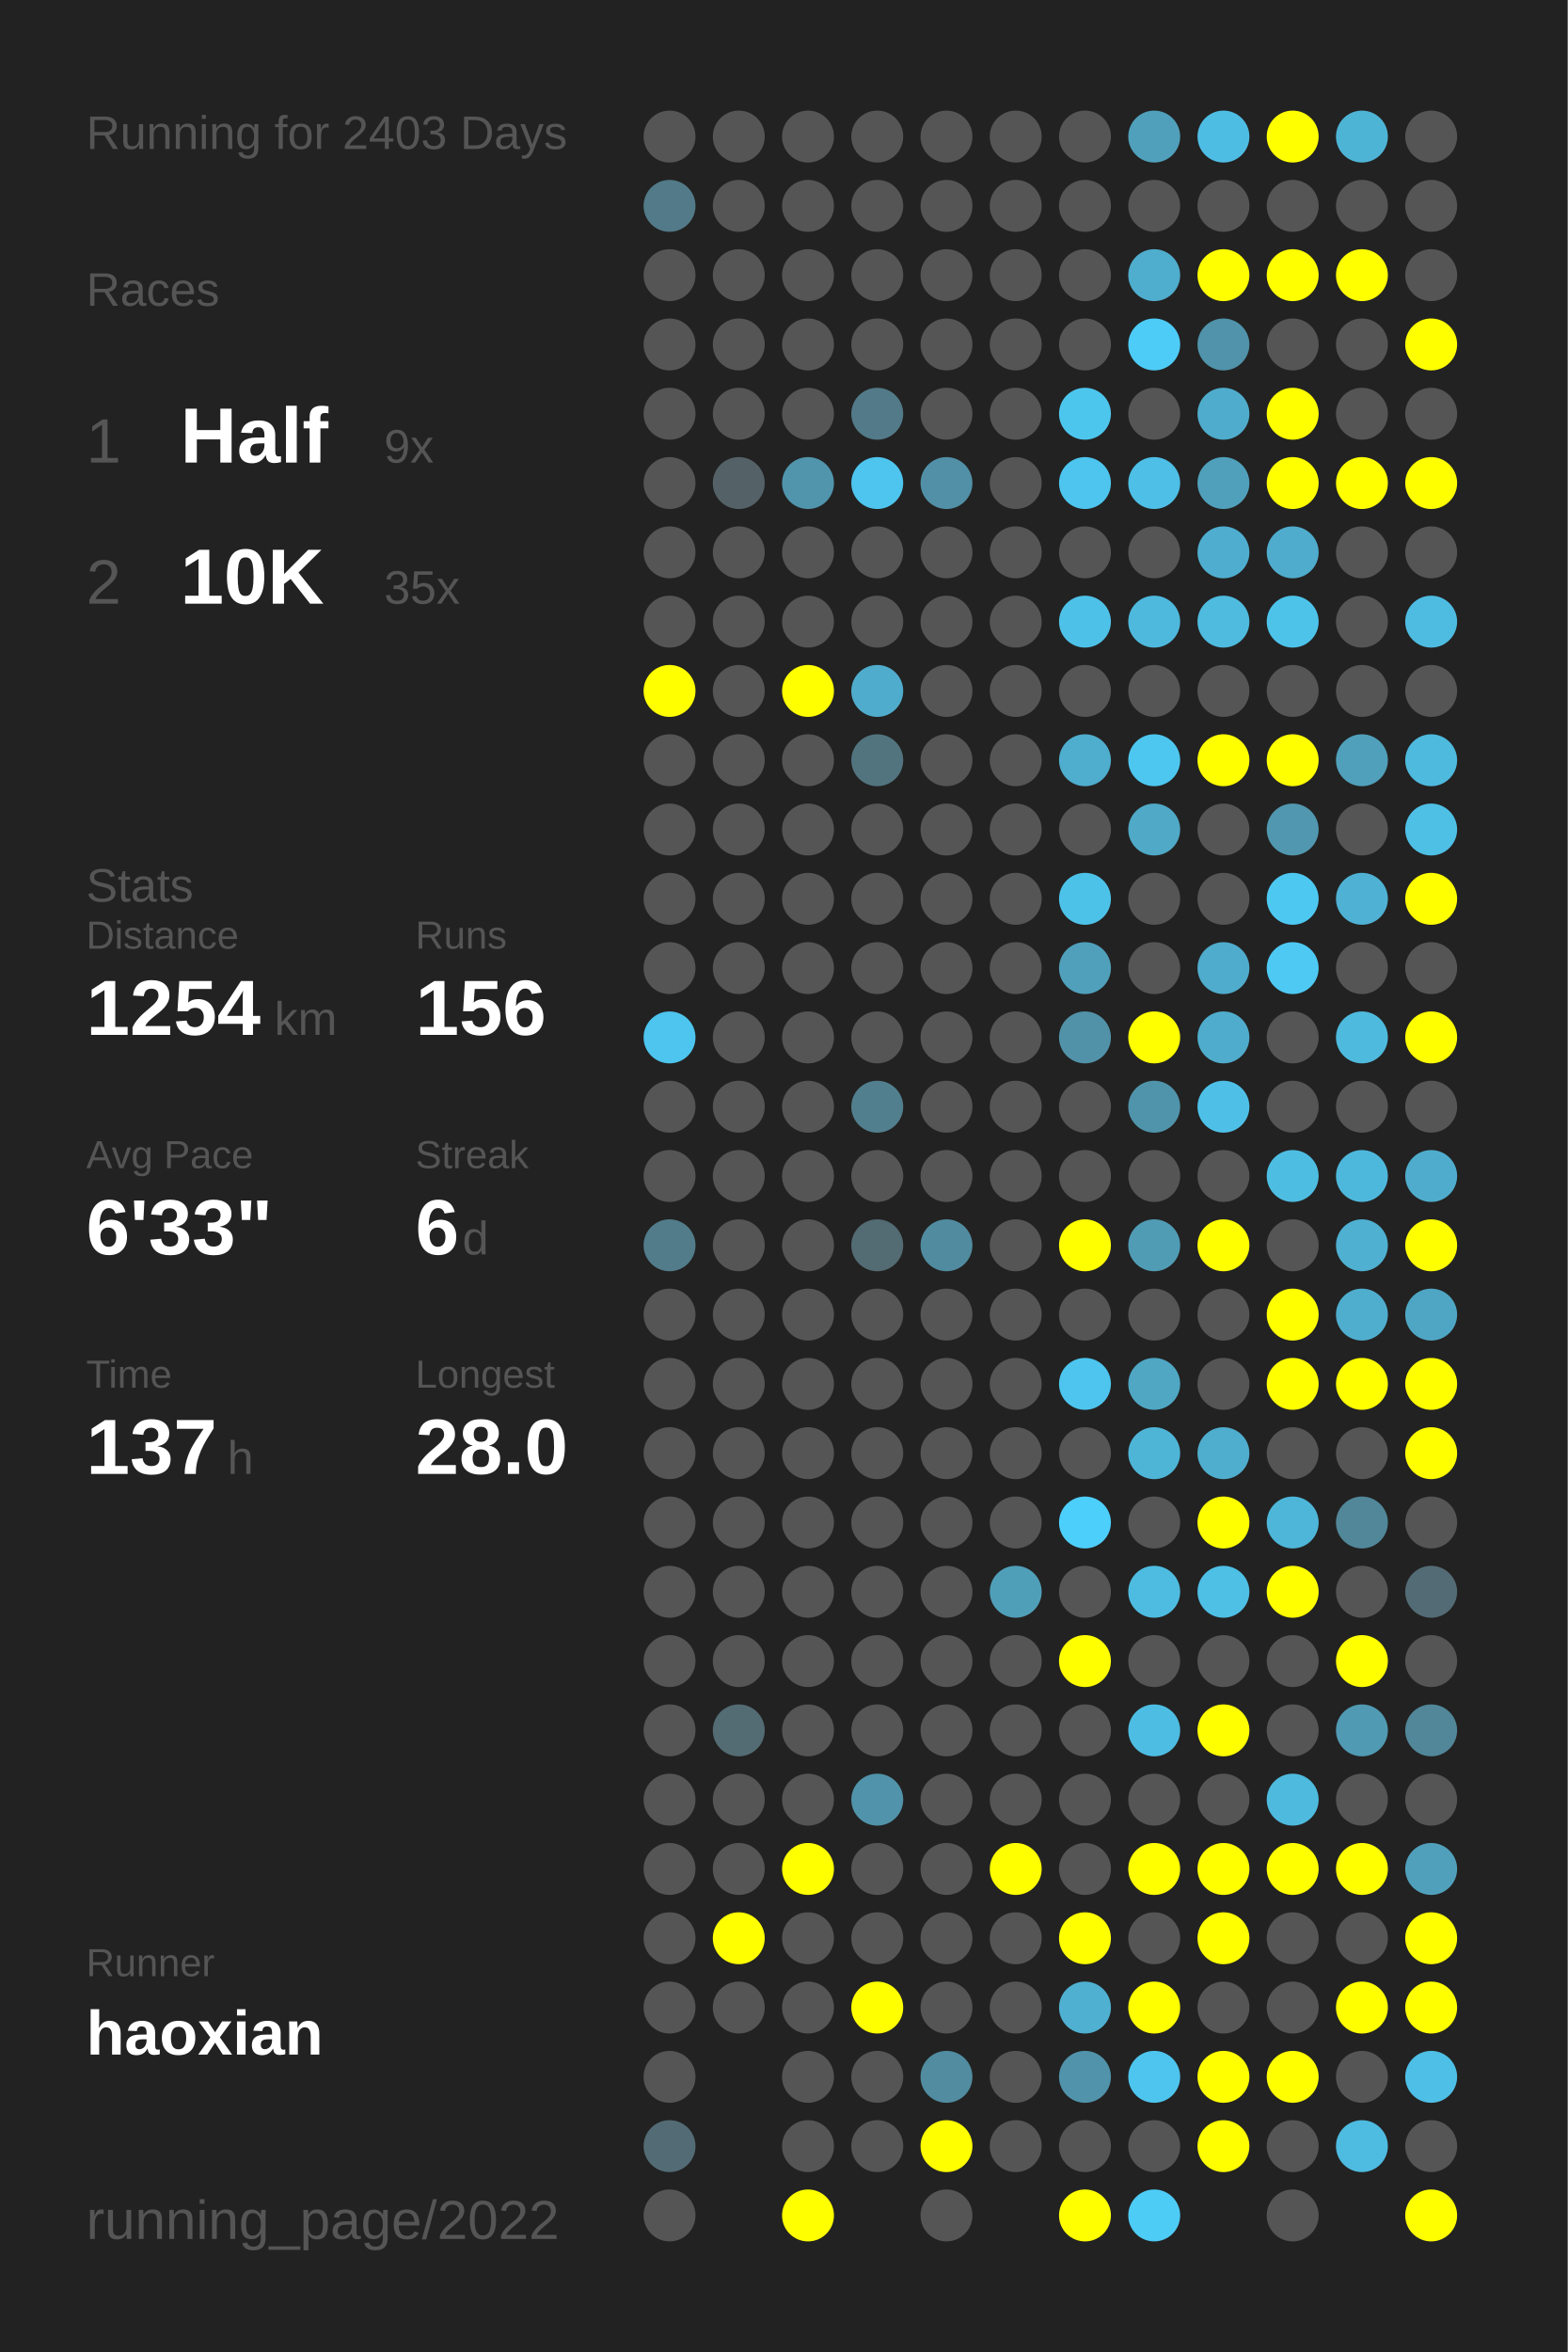
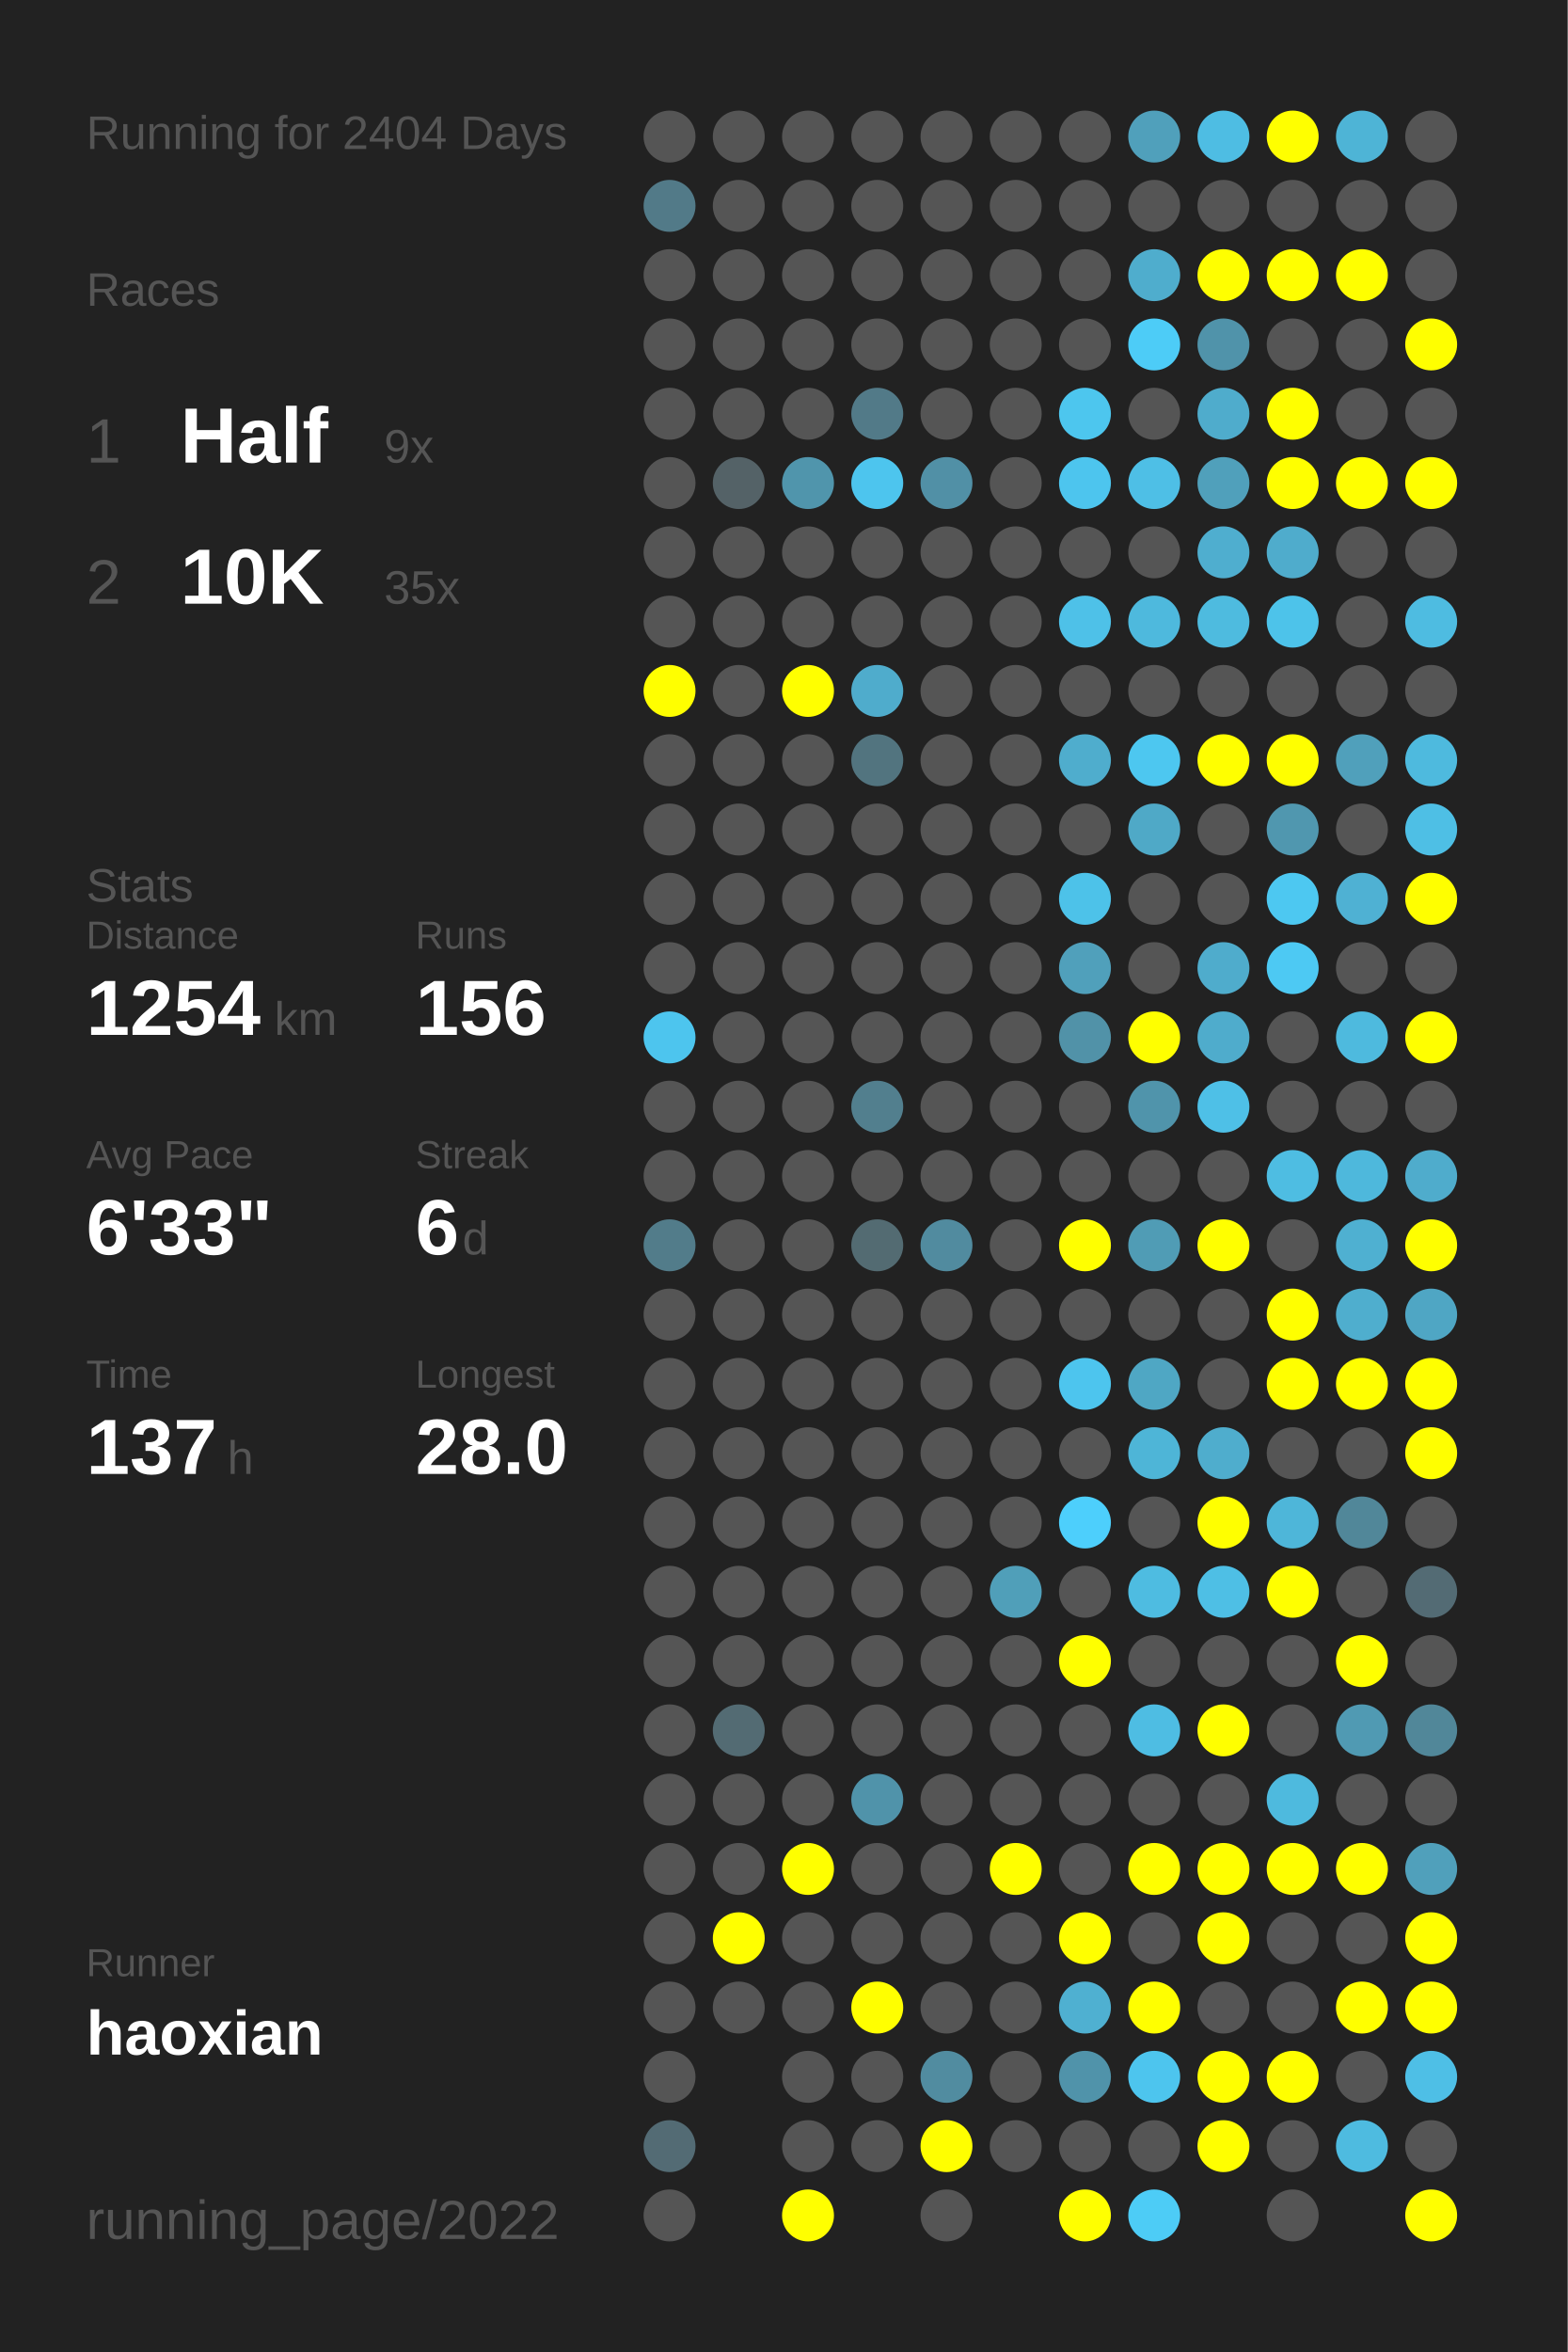
<svg xmlns="http://www.w3.org/2000/svg" baseProfile="full" height="300mm" version="1.1" viewBox="0,0,200,300" width="200mm">
  <defs />
  <rect fill="#222222" height="300" width="200" x="0" y="0" />
-   <text fill="#555555" style="font-size:6px; font-family:Arial;" x="11" y="19">Running for 2403 Days</text>
+   <text fill="#555555" style="font-size:6px; font-family:Arial;" x="11" y="19">Running for 2404 Days</text>
  <text fill="#555555" style="font-size:6px; font-family:Arial;" x="11" y="39">Races</text>
  <text fill="#555555" style="font-size:8px; font-family:Arial;" x="11" y="59">1</text>
  <text fill="#FFFFFF" style="font-size:10px; font-family:Arial; font-weight:bold;" x="23" y="59">Half</text>
  <text fill="#555555" style="font-size:6px; font-family:Arial;" x="49" y="59">9x</text>
  <text fill="#555555" style="font-size:8px; font-family:Arial;" x="11" y="77">2</text>
  <text fill="#FFFFFF" style="font-size:10px; font-family:Arial; font-weight:bold;" x="23" y="77">10K</text>
  <text fill="#555555" style="font-size:6px; font-family:Arial;" x="49" y="77">35x</text>
  <text fill="#555555" style="font-size:6px; font-family:Arial;" x="11" y="115">Stats</text>
  <text fill="#555555" style="font-size:5px; font-family:Arial;" x="11" y="121">Distance</text>
  <text fill="#FFFFFF" style="font-size:10px; font-family:Arial; font-weight:bold;" x="11" y="132">1254</text>
  <text fill="#555555" style="font-size:6px; font-family:Arial;" x="35" y="132">km</text>
  <text fill="#555555" style="font-size:5px; font-family:Arial;" x="53" y="121">Runs</text>
  <text fill="#FFFFFF" style="font-size:10px; font-family:Arial; font-weight:bold;" x="53" y="132">156</text>
  <text fill="#555555" style="font-size:5px; font-family:Arial;" x="11" y="149">Avg Pace</text>
  <text fill="#FFFFFF" style="font-size:10px; font-family:Arial; font-weight:bold;" x="11" y="160">6'33"</text>
  <text fill="#555555" style="font-size:5px; font-family:Arial;" x="53" y="149">Streak</text>
  <text fill="#FFFFFF" style="font-size:10px; font-family:Arial; font-weight:bold;" x="53" y="160">6</text>
  <text fill="#555555" style="font-size:6px; font-family:Arial;" x="59" y="160">d</text>
  <text fill="#555555" style="font-size:5px; font-family:Arial;" x="11" y="177">Time</text>
  <text fill="#FFFFFF" style="font-size:10px; font-family:Arial; font-weight:bold;" x="11" y="188">137</text>
  <text fill="#555555" style="font-size:6px; font-family:Arial;" x="29" y="188">h</text>
  <text fill="#555555" style="font-size:5px; font-family:Arial;" x="53" y="177">Longest</text>
  <text fill="#FFFFFF" style="font-size:10px; font-family:Arial; font-weight:bold;" x="53" y="188">28.0</text>
  <text fill="#555555" style="font-size:5px; font-family:Arial;" x="11" y="252.065">Runner</text>
  <text fill="#FFFFFF" style="font-size:8px; font-family:Arial; font-weight:bold;" x="11" y="262.065">haoxian</text>
  <text fill="#555555" style="font-size:7px; font-family:Arial;" x="11" y="285.581">running_page/2022</text>
  <circle cx="85.417" cy="17.419" fill="#555555" r="3.312" />
  <circle cx="85.417" cy="26.258" fill="#527a88" r="3.312" />
  <circle cx="85.417" cy="35.097" fill="#555555" r="3.312" />
  <circle cx="85.417" cy="43.935" fill="#555555" r="3.312" />
  <circle cx="85.417" cy="52.774" fill="#555555" r="3.312" />
  <circle cx="85.417" cy="61.613" fill="#555555" r="3.312" />
  <circle cx="85.417" cy="70.452" fill="#555555" r="3.312" />
  <circle cx="85.417" cy="79.29" fill="#555555" r="3.312" />
  <circle cx="85.417" cy="88.129" fill="#FFFF00" r="3.312" />
  <circle cx="85.417" cy="96.968" fill="#555555" r="3.312" />
  <circle cx="85.417" cy="105.806" fill="#555555" r="3.312" />
  <circle cx="85.417" cy="114.645" fill="#555555" r="3.312" />
  <circle cx="85.417" cy="123.484" fill="#555555" r="3.312" />
  <circle cx="85.417" cy="132.323" fill="#4dc5ee" r="3.312" />
  <circle cx="85.417" cy="141.161" fill="#555555" r="3.312" />
  <circle cx="85.417" cy="150" fill="#555555" r="3.312" />
  <circle cx="85.417" cy="158.839" fill="#527c8a" r="3.312" />
  <circle cx="85.417" cy="167.677" fill="#555555" r="3.312" />
  <circle cx="85.417" cy="176.516" fill="#555555" r="3.312" />
  <circle cx="85.417" cy="185.355" fill="#555555" r="3.312" />
  <circle cx="85.417" cy="194.194" fill="#555555" r="3.312" />
  <circle cx="85.417" cy="203.032" fill="#555555" r="3.312" />
  <circle cx="85.417" cy="211.871" fill="#555555" r="3.312" />
  <circle cx="85.417" cy="220.71" fill="#555555" r="3.312" />
  <circle cx="85.417" cy="229.548" fill="#555555" r="3.312" />
  <circle cx="85.417" cy="238.387" fill="#555555" r="3.312" />
  <circle cx="85.417" cy="247.226" fill="#555555" r="3.312" />
  <circle cx="85.417" cy="256.065" fill="#555555" r="3.312" />
  <circle cx="85.417" cy="264.903" fill="#555555" r="3.312" />
  <circle cx="85.417" cy="273.742" fill="#536b74" r="3.312" />
  <circle cx="85.417" cy="282.581" fill="#555555" r="3.312" />
  <circle cx="94.25" cy="17.419" fill="#555555" r="3.312" />
  <circle cx="94.25" cy="26.258" fill="#555555" r="3.312" />
  <circle cx="94.25" cy="35.097" fill="#555555" r="3.312" />
  <circle cx="94.25" cy="43.935" fill="#555555" r="3.312" />
  <circle cx="94.25" cy="52.774" fill="#555555" r="3.312" />
  <circle cx="94.25" cy="61.613" fill="#546267" r="3.312" />
  <circle cx="94.25" cy="70.452" fill="#555555" r="3.312" />
  <circle cx="94.25" cy="79.29" fill="#555555" r="3.312" />
  <circle cx="94.25" cy="88.129" fill="#555555" r="3.312" />
  <circle cx="94.25" cy="96.968" fill="#555555" r="3.312" />
  <circle cx="94.25" cy="105.806" fill="#555555" r="3.312" />
  <circle cx="94.25" cy="114.645" fill="#555555" r="3.312" />
  <circle cx="94.25" cy="123.484" fill="#555555" r="3.312" />
  <circle cx="94.25" cy="132.323" fill="#555555" r="3.312" />
  <circle cx="94.25" cy="141.161" fill="#555555" r="3.312" />
  <circle cx="94.25" cy="150" fill="#555555" r="3.312" />
  <circle cx="94.25" cy="158.839" fill="#555555" r="3.312" />
  <circle cx="94.25" cy="167.677" fill="#555555" r="3.312" />
  <circle cx="94.25" cy="176.516" fill="#555555" r="3.312" />
  <circle cx="94.25" cy="185.355" fill="#555555" r="3.312" />
  <circle cx="94.25" cy="194.194" fill="#555555" r="3.312" />
  <circle cx="94.25" cy="203.032" fill="#555555" r="3.312" />
  <circle cx="94.25" cy="211.871" fill="#555555" r="3.312" />
  <circle cx="94.25" cy="220.71" fill="#536b73" r="3.312" />
  <circle cx="94.25" cy="229.548" fill="#555555" r="3.312" />
  <circle cx="94.25" cy="238.387" fill="#555555" r="3.312" />
  <circle cx="94.25" cy="247.226" fill="#FFFF00" r="3.312" />
  <circle cx="94.25" cy="256.065" fill="#555555" r="3.312" />
  <circle cx="103.083" cy="17.419" fill="#555555" r="3.312" />
  <circle cx="103.083" cy="26.258" fill="#555555" r="3.312" />
  <circle cx="103.083" cy="35.097" fill="#555555" r="3.312" />
  <circle cx="103.083" cy="43.935" fill="#555555" r="3.312" />
  <circle cx="103.083" cy="52.774" fill="#555555" r="3.312" />
  <circle cx="103.083" cy="61.613" fill="#5095ac" r="3.312" />
  <circle cx="103.083" cy="70.452" fill="#555555" r="3.312" />
  <circle cx="103.083" cy="79.29" fill="#555555" r="3.312" />
  <circle cx="103.083" cy="88.129" fill="#FFFF00" r="3.312" />
  <circle cx="103.083" cy="96.968" fill="#555555" r="3.312" />
  <circle cx="103.083" cy="105.806" fill="#555555" r="3.312" />
  <circle cx="103.083" cy="114.645" fill="#555555" r="3.312" />
  <circle cx="103.083" cy="123.484" fill="#555555" r="3.312" />
  <circle cx="103.083" cy="132.323" fill="#555555" r="3.312" />
  <circle cx="103.083" cy="141.161" fill="#555555" r="3.312" />
  <circle cx="103.083" cy="150" fill="#555555" r="3.312" />
  <circle cx="103.083" cy="158.839" fill="#555555" r="3.312" />
  <circle cx="103.083" cy="167.677" fill="#555555" r="3.312" />
  <circle cx="103.083" cy="176.516" fill="#555555" r="3.312" />
  <circle cx="103.083" cy="185.355" fill="#555555" r="3.312" />
  <circle cx="103.083" cy="194.194" fill="#555555" r="3.312" />
  <circle cx="103.083" cy="203.032" fill="#555555" r="3.312" />
  <circle cx="103.083" cy="211.871" fill="#555555" r="3.312" />
  <circle cx="103.083" cy="220.71" fill="#555555" r="3.312" />
  <circle cx="103.083" cy="229.548" fill="#555555" r="3.312" />
  <circle cx="103.083" cy="238.387" fill="#FFFF00" r="3.312" />
  <circle cx="103.083" cy="247.226" fill="#555555" r="3.312" />
  <circle cx="103.083" cy="256.065" fill="#555555" r="3.312" />
  <circle cx="103.083" cy="264.903" fill="#555555" r="3.312" />
  <circle cx="103.083" cy="273.742" fill="#555555" r="3.312" />
  <circle cx="103.083" cy="282.581" fill="#FFFF00" r="3.312" />
  <circle cx="111.917" cy="17.419" fill="#555555" r="3.312" />
  <circle cx="111.917" cy="26.258" fill="#555555" r="3.312" />
  <circle cx="111.917" cy="35.097" fill="#555555" r="3.312" />
  <circle cx="111.917" cy="43.935" fill="#555555" r="3.312" />
  <circle cx="111.917" cy="52.774" fill="#527a88" r="3.312" />
  <circle cx="111.917" cy="61.613" fill="#4dc5ee" r="3.312" />
  <circle cx="111.917" cy="70.452" fill="#555555" r="3.312" />
  <circle cx="111.917" cy="79.29" fill="#555555" r="3.312" />
  <circle cx="111.917" cy="88.129" fill="#4faccc" r="3.312" />
  <circle cx="111.917" cy="96.968" fill="#52747f" r="3.312" />
  <circle cx="111.917" cy="105.806" fill="#555555" r="3.312" />
  <circle cx="111.917" cy="114.645" fill="#555555" r="3.312" />
  <circle cx="111.917" cy="123.484" fill="#555555" r="3.312" />
  <circle cx="111.917" cy="132.323" fill="#555555" r="3.312" />
  <circle cx="111.917" cy="141.161" fill="#527f8e" r="3.312" />
  <circle cx="111.917" cy="150" fill="#555555" r="3.312" />
  <circle cx="111.917" cy="158.839" fill="#536b72" r="3.312" />
  <circle cx="111.917" cy="167.677" fill="#555555" r="3.312" />
  <circle cx="111.917" cy="176.516" fill="#555555" r="3.312" />
  <circle cx="111.917" cy="185.355" fill="#555555" r="3.312" />
  <circle cx="111.917" cy="194.194" fill="#555555" r="3.312" />
  <circle cx="111.917" cy="203.032" fill="#555555" r="3.312" />
  <circle cx="111.917" cy="211.871" fill="#555555" r="3.312" />
  <circle cx="111.917" cy="220.71" fill="#555555" r="3.312" />
  <circle cx="111.917" cy="229.548" fill="#5093aa" r="3.312" />
  <circle cx="111.917" cy="238.387" fill="#555555" r="3.312" />
  <circle cx="111.917" cy="247.226" fill="#555555" r="3.312" />
  <circle cx="111.917" cy="256.065" fill="#FFFF00" r="3.312" />
  <circle cx="111.917" cy="264.903" fill="#555555" r="3.312" />
  <circle cx="111.917" cy="273.742" fill="#555555" r="3.312" />
  <circle cx="120.75" cy="17.419" fill="#555555" r="3.312" />
  <circle cx="120.75" cy="26.258" fill="#555555" r="3.312" />
  <circle cx="120.75" cy="35.097" fill="#555555" r="3.312" />
  <circle cx="120.75" cy="43.935" fill="#555555" r="3.312" />
  <circle cx="120.75" cy="52.774" fill="#555555" r="3.312" />
  <circle cx="120.75" cy="61.613" fill="#5190a6" r="3.312" />
  <circle cx="120.75" cy="70.452" fill="#555555" r="3.312" />
  <circle cx="120.75" cy="79.29" fill="#555555" r="3.312" />
  <circle cx="120.75" cy="88.129" fill="#555555" r="3.312" />
  <circle cx="120.75" cy="96.968" fill="#555555" r="3.312" />
  <circle cx="120.75" cy="105.806" fill="#555555" r="3.312" />
  <circle cx="120.75" cy="114.645" fill="#555555" r="3.312" />
  <circle cx="120.75" cy="123.484" fill="#555555" r="3.312" />
  <circle cx="120.75" cy="132.323" fill="#555555" r="3.312" />
  <circle cx="120.75" cy="141.161" fill="#555555" r="3.312" />
  <circle cx="120.75" cy="150" fill="#555555" r="3.312" />
  <circle cx="120.75" cy="158.839" fill="#518b9f" r="3.312" />
  <circle cx="120.75" cy="167.677" fill="#555555" r="3.312" />
  <circle cx="120.75" cy="176.516" fill="#555555" r="3.312" />
  <circle cx="120.75" cy="185.355" fill="#555555" r="3.312" />
  <circle cx="120.75" cy="194.194" fill="#555555" r="3.312" />
  <circle cx="120.75" cy="203.032" fill="#555555" r="3.312" />
  <circle cx="120.75" cy="211.871" fill="#555555" r="3.312" />
  <circle cx="120.75" cy="220.71" fill="#555555" r="3.312" />
  <circle cx="120.75" cy="229.548" fill="#555555" r="3.312" />
  <circle cx="120.75" cy="238.387" fill="#555555" r="3.312" />
  <circle cx="120.75" cy="247.226" fill="#555555" r="3.312" />
  <circle cx="120.75" cy="256.065" fill="#555555" r="3.312" />
  <circle cx="120.75" cy="264.903" fill="#518ca0" r="3.312" />
  <circle cx="120.75" cy="273.742" fill="#FFFF00" r="3.312" />
  <circle cx="120.75" cy="282.581" fill="#555555" r="3.312" />
  <circle cx="129.583" cy="17.419" fill="#555555" r="3.312" />
  <circle cx="129.583" cy="26.258" fill="#555555" r="3.312" />
  <circle cx="129.583" cy="35.097" fill="#555555" r="3.312" />
  <circle cx="129.583" cy="43.935" fill="#555555" r="3.312" />
  <circle cx="129.583" cy="52.774" fill="#555555" r="3.312" />
  <circle cx="129.583" cy="61.613" fill="#555555" r="3.312" />
  <circle cx="129.583" cy="70.452" fill="#555555" r="3.312" />
  <circle cx="129.583" cy="79.29" fill="#555555" r="3.312" />
  <circle cx="129.583" cy="88.129" fill="#555555" r="3.312" />
  <circle cx="129.583" cy="96.968" fill="#555555" r="3.312" />
  <circle cx="129.583" cy="105.806" fill="#555555" r="3.312" />
  <circle cx="129.583" cy="114.645" fill="#555555" r="3.312" />
  <circle cx="129.583" cy="123.484" fill="#555555" r="3.312" />
  <circle cx="129.583" cy="132.323" fill="#555555" r="3.312" />
  <circle cx="129.583" cy="141.161" fill="#555555" r="3.312" />
  <circle cx="129.583" cy="150" fill="#555555" r="3.312" />
  <circle cx="129.583" cy="158.839" fill="#555555" r="3.312" />
  <circle cx="129.583" cy="167.677" fill="#555555" r="3.312" />
  <circle cx="129.583" cy="176.516" fill="#555555" r="3.312" />
  <circle cx="129.583" cy="185.355" fill="#555555" r="3.312" />
  <circle cx="129.583" cy="194.194" fill="#555555" r="3.312" />
  <circle cx="129.583" cy="203.032" fill="#509fb9" r="3.312" />
  <circle cx="129.583" cy="211.871" fill="#555555" r="3.312" />
  <circle cx="129.583" cy="220.71" fill="#555555" r="3.312" />
  <circle cx="129.583" cy="229.548" fill="#555555" r="3.312" />
  <circle cx="129.583" cy="238.387" fill="#FFFF00" r="3.312" />
  <circle cx="129.583" cy="247.226" fill="#555555" r="3.312" />
  <circle cx="129.583" cy="256.065" fill="#555555" r="3.312" />
  <circle cx="129.583" cy="264.903" fill="#555555" r="3.312" />
  <circle cx="129.583" cy="273.742" fill="#555555" r="3.312" />
  <circle cx="138.417" cy="17.419" fill="#555555" r="3.312" />
  <circle cx="138.417" cy="26.258" fill="#555555" r="3.312" />
  <circle cx="138.417" cy="35.097" fill="#555555" r="3.312" />
  <circle cx="138.417" cy="43.935" fill="#555555" r="3.312" />
  <circle cx="138.417" cy="52.774" fill="#4dc6ee" r="3.312" />
  <circle cx="138.417" cy="61.613" fill="#4dc5ee" r="3.312" />
  <circle cx="138.417" cy="70.452" fill="#555555" r="3.312" />
  <circle cx="138.417" cy="79.29" fill="#4ec1e8" r="3.312" />
  <circle cx="138.417" cy="88.129" fill="#555555" r="3.312" />
  <circle cx="138.417" cy="96.968" fill="#4fadcd" r="3.312" />
  <circle cx="138.417" cy="105.806" fill="#555555" r="3.312" />
  <circle cx="138.417" cy="114.645" fill="#4dc2e9" r="3.312" />
  <circle cx="138.417" cy="123.484" fill="#50a0bb" r="3.312" />
  <circle cx="138.417" cy="132.323" fill="#5192a8" r="3.312" />
  <circle cx="138.417" cy="141.161" fill="#555555" r="3.312" />
  <circle cx="138.417" cy="150" fill="#555555" r="3.312" />
  <circle cx="138.417" cy="158.839" fill="#FFFF00" r="3.312" />
  <circle cx="138.417" cy="167.677" fill="#555555" r="3.312" />
  <circle cx="138.417" cy="176.516" fill="#4dc5ee" r="3.312" />
  <circle cx="138.417" cy="185.355" fill="#555555" r="3.312" />
  <circle cx="138.417" cy="194.194" fill="#4dcffc" r="3.312" />
  <circle cx="138.417" cy="203.032" fill="#555555" r="3.312" />
  <circle cx="138.417" cy="211.871" fill="#FFFF00" r="3.312" />
  <circle cx="138.417" cy="220.71" fill="#555555" r="3.312" />
  <circle cx="138.417" cy="229.548" fill="#555555" r="3.312" />
  <circle cx="138.417" cy="238.387" fill="#555555" r="3.312" />
  <circle cx="138.417" cy="247.226" fill="#FFFF00" r="3.312" />
  <circle cx="138.417" cy="256.065" fill="#4fb0d1" r="3.312" />
  <circle cx="138.417" cy="264.903" fill="#5093aa" r="3.312" />
  <circle cx="138.417" cy="273.742" fill="#555555" r="3.312" />
  <circle cx="138.417" cy="282.581" fill="#FFFF00" r="3.312" />
  <circle cx="147.25" cy="17.419" fill="#50a0bb" r="3.312" />
  <circle cx="147.25" cy="26.258" fill="#555555" r="3.312" />
  <circle cx="147.25" cy="35.097" fill="#4fadcd" r="3.312" />
  <circle cx="147.25" cy="43.935" fill="#4dccf7" r="3.312" />
  <circle cx="147.25" cy="52.774" fill="#555555" r="3.312" />
  <circle cx="147.25" cy="61.613" fill="#4ebfe6" r="3.312" />
  <circle cx="147.25" cy="70.452" fill="#555555" r="3.312" />
  <circle cx="147.25" cy="79.29" fill="#4eb9dd" r="3.312" />
  <circle cx="147.25" cy="88.129" fill="#555555" r="3.312" />
  <circle cx="147.25" cy="96.968" fill="#4dc7f0" r="3.312" />
  <circle cx="147.25" cy="105.806" fill="#4fa9c7" r="3.312" />
  <circle cx="147.25" cy="114.645" fill="#555555" r="3.312" />
  <circle cx="147.25" cy="123.484" fill="#555555" r="3.312" />
  <circle cx="147.25" cy="132.323" fill="#FFFF00" r="3.312" />
  <circle cx="147.25" cy="141.161" fill="#5094ab" r="3.312" />
  <circle cx="147.25" cy="150" fill="#555555" r="3.312" />
  <circle cx="147.25" cy="158.839" fill="#509cb5" r="3.312" />
  <circle cx="147.25" cy="167.677" fill="#555555" r="3.312" />
  <circle cx="147.25" cy="176.516" fill="#4fa7c4" r="3.312" />
  <circle cx="147.25" cy="185.355" fill="#4eb5d7" r="3.312" />
  <circle cx="147.25" cy="194.194" fill="#555555" r="3.312" />
  <circle cx="147.25" cy="203.032" fill="#4ebce1" r="3.312" />
  <circle cx="147.25" cy="211.871" fill="#555555" r="3.312" />
  <circle cx="147.25" cy="220.71" fill="#4ebde3" r="3.312" />
  <circle cx="147.25" cy="229.548" fill="#555555" r="3.312" />
  <circle cx="147.25" cy="238.387" fill="#FFFF00" r="3.312" />
  <circle cx="147.25" cy="247.226" fill="#555555" r="3.312" />
  <circle cx="147.25" cy="256.065" fill="#FFFF00" r="3.312" />
  <circle cx="147.25" cy="264.903" fill="#4dc5ee" r="3.312" />
  <circle cx="147.25" cy="273.742" fill="#555555" r="3.312" />
  <circle cx="147.25" cy="282.581" fill="#4dccf6" r="3.312" />
  <circle cx="156.083" cy="17.419" fill="#4ebde3" r="3.312" />
  <circle cx="156.083" cy="26.258" fill="#555555" r="3.312" />
  <circle cx="156.083" cy="35.097" fill="#FFFF00" r="3.312" />
  <circle cx="156.083" cy="43.935" fill="#5093aa" r="3.312" />
  <circle cx="156.083" cy="52.774" fill="#4faccc" r="3.312" />
  <circle cx="156.083" cy="61.613" fill="#50a0bb" r="3.312" />
  <circle cx="156.083" cy="70.452" fill="#4faecf" r="3.312" />
  <circle cx="156.083" cy="79.29" fill="#4ebbdf" r="3.312" />
  <circle cx="156.083" cy="88.129" fill="#555555" r="3.312" />
  <circle cx="156.083" cy="96.968" fill="#FFFF00" r="3.312" />
  <circle cx="156.083" cy="105.806" fill="#555555" r="3.312" />
  <circle cx="156.083" cy="114.645" fill="#555555" r="3.312" />
  <circle cx="156.083" cy="123.484" fill="#4faccc" r="3.312" />
  <circle cx="156.083" cy="132.323" fill="#4faccc" r="3.312" />
  <circle cx="156.083" cy="141.161" fill="#4ec0e7" r="3.312" />
  <circle cx="156.083" cy="150" fill="#555555" r="3.312" />
  <circle cx="156.083" cy="158.839" fill="#FFFF00" r="3.312" />
  <circle cx="156.083" cy="167.677" fill="#555555" r="3.312" />
  <circle cx="156.083" cy="176.516" fill="#555555" r="3.312" />
  <circle cx="156.083" cy="185.355" fill="#4fadcd" r="3.312" />
  <circle cx="156.083" cy="194.194" fill="#FFFF00" r="3.312" />
  <circle cx="156.083" cy="203.032" fill="#4ebfe5" r="3.312" />
  <circle cx="156.083" cy="211.871" fill="#555555" r="3.312" />
  <circle cx="156.083" cy="220.71" fill="#FFFF00" r="3.312" />
  <circle cx="156.083" cy="229.548" fill="#555555" r="3.312" />
  <circle cx="156.083" cy="238.387" fill="#FFFF00" r="3.312" />
  <circle cx="156.083" cy="247.226" fill="#FFFF00" r="3.312" />
  <circle cx="156.083" cy="256.065" fill="#555555" r="3.312" />
  <circle cx="156.083" cy="264.903" fill="#FFFF00" r="3.312" />
  <circle cx="156.083" cy="273.742" fill="#FFFF00" r="3.312" />
  <circle cx="164.917" cy="17.419" fill="#FFFF00" r="3.312" />
  <circle cx="164.917" cy="26.258" fill="#555555" r="3.312" />
  <circle cx="164.917" cy="35.097" fill="#FFFF00" r="3.312" />
  <circle cx="164.917" cy="43.935" fill="#555555" r="3.312" />
  <circle cx="164.917" cy="52.774" fill="#FFFF00" r="3.312" />
  <circle cx="164.917" cy="61.613" fill="#FFFF00" r="3.312" />
  <circle cx="164.917" cy="70.452" fill="#4faccc" r="3.312" />
  <circle cx="164.917" cy="79.29" fill="#4dc3ea" r="3.312" />
  <circle cx="164.917" cy="88.129" fill="#555555" r="3.312" />
  <circle cx="164.917" cy="96.968" fill="#FFFF00" r="3.312" />
  <circle cx="164.917" cy="105.806" fill="#5097af" r="3.312" />
  <circle cx="164.917" cy="114.645" fill="#4dc8f1" r="3.312" />
  <circle cx="164.917" cy="123.484" fill="#4dc9f3" r="3.312" />
  <circle cx="164.917" cy="132.323" fill="#555555" r="3.312" />
  <circle cx="164.917" cy="141.161" fill="#555555" r="3.312" />
  <circle cx="164.917" cy="150" fill="#4ebde2" r="3.312" />
  <circle cx="164.917" cy="158.839" fill="#555555" r="3.312" />
  <circle cx="164.917" cy="167.677" fill="#FFFF00" r="3.312" />
  <circle cx="164.917" cy="176.516" fill="#FFFF00" r="3.312" />
  <circle cx="164.917" cy="185.355" fill="#555555" r="3.312" />
  <circle cx="164.917" cy="194.194" fill="#4eb6d9" r="3.312" />
  <circle cx="164.917" cy="203.032" fill="#FFFF00" r="3.312" />
  <circle cx="164.917" cy="211.871" fill="#555555" r="3.312" />
  <circle cx="164.917" cy="220.71" fill="#555555" r="3.312" />
  <circle cx="164.917" cy="229.548" fill="#4ebade" r="3.312" />
  <circle cx="164.917" cy="238.387" fill="#FFFF00" r="3.312" />
  <circle cx="164.917" cy="247.226" fill="#555555" r="3.312" />
  <circle cx="164.917" cy="256.065" fill="#555555" r="3.312" />
  <circle cx="164.917" cy="264.903" fill="#FFFF00" r="3.312" />
  <circle cx="164.917" cy="273.742" fill="#555555" r="3.312" />
  <circle cx="164.917" cy="282.581" fill="#555555" r="3.312" />
  <circle cx="173.75" cy="17.419" fill="#4eb4d6" r="3.312" />
  <circle cx="173.75" cy="26.258" fill="#555555" r="3.312" />
  <circle cx="173.75" cy="35.097" fill="#FFFF00" r="3.312" />
  <circle cx="173.75" cy="43.935" fill="#555555" r="3.312" />
  <circle cx="173.75" cy="52.774" fill="#555555" r="3.312" />
  <circle cx="173.75" cy="61.613" fill="#FFFF00" r="3.312" />
  <circle cx="173.75" cy="70.452" fill="#555555" r="3.312" />
  <circle cx="173.75" cy="79.29" fill="#555555" r="3.312" />
  <circle cx="173.75" cy="88.129" fill="#555555" r="3.312" />
  <circle cx="173.75" cy="96.968" fill="#50a0bb" r="3.312" />
  <circle cx="173.75" cy="105.806" fill="#555555" r="3.312" />
  <circle cx="173.75" cy="114.645" fill="#4fb1d3" r="3.312" />
  <circle cx="173.75" cy="123.484" fill="#555555" r="3.312" />
  <circle cx="173.75" cy="132.323" fill="#4ebade" r="3.312" />
  <circle cx="173.75" cy="141.161" fill="#555555" r="3.312" />
  <circle cx="173.75" cy="150" fill="#4eb8dc" r="3.312" />
  <circle cx="173.75" cy="158.839" fill="#4fb0d1" r="3.312" />
  <circle cx="173.75" cy="167.677" fill="#4faece" r="3.312" />
  <circle cx="173.75" cy="176.516" fill="#FFFF00" r="3.312" />
  <circle cx="173.75" cy="185.355" fill="#555555" r="3.312" />
  <circle cx="173.75" cy="194.194" fill="#518799" r="3.312" />
  <circle cx="173.75" cy="203.032" fill="#555555" r="3.312" />
  <circle cx="173.75" cy="211.871" fill="#FFFF00" r="3.312" />
  <circle cx="173.75" cy="220.71" fill="#509ab3" r="3.312" />
  <circle cx="173.75" cy="229.548" fill="#555555" r="3.312" />
  <circle cx="173.75" cy="238.387" fill="#FFFF00" r="3.312" />
  <circle cx="173.75" cy="247.226" fill="#555555" r="3.312" />
  <circle cx="173.75" cy="256.065" fill="#FFFF00" r="3.312" />
  <circle cx="173.75" cy="264.903" fill="#555555" r="3.312" />
  <circle cx="173.75" cy="273.742" fill="#4ebbe0" r="3.312" />
  <circle cx="182.583" cy="17.419" fill="#555555" r="3.312" />
  <circle cx="182.583" cy="26.258" fill="#555555" r="3.312" />
  <circle cx="182.583" cy="35.097" fill="#555555" r="3.312" />
  <circle cx="182.583" cy="43.935" fill="#FFFF00" r="3.312" />
  <circle cx="182.583" cy="52.774" fill="#555555" r="3.312" />
  <circle cx="182.583" cy="61.613" fill="#FFFF00" r="3.312" />
  <circle cx="182.583" cy="70.452" fill="#555555" r="3.312" />
  <circle cx="182.583" cy="79.29" fill="#4ebce1" r="3.312" />
  <circle cx="182.583" cy="88.129" fill="#555555" r="3.312" />
  <circle cx="182.583" cy="96.968" fill="#4ebade" r="3.312" />
  <circle cx="182.583" cy="105.806" fill="#4ebfe5" r="3.312" />
  <circle cx="182.583" cy="114.645" fill="#FFFF00" r="3.312" />
  <circle cx="182.583" cy="123.484" fill="#555555" r="3.312" />
  <circle cx="182.583" cy="132.323" fill="#FFFF00" r="3.312" />
  <circle cx="182.583" cy="141.161" fill="#555555" r="3.312" />
  <circle cx="182.583" cy="150" fill="#4faccc" r="3.312" />
  <circle cx="182.583" cy="158.839" fill="#FFFF00" r="3.312" />
  <circle cx="182.583" cy="167.677" fill="#4fa6c4" r="3.312" />
  <circle cx="182.583" cy="176.516" fill="#FFFF00" r="3.312" />
  <circle cx="182.583" cy="185.355" fill="#FFFF00" r="3.312" />
  <circle cx="182.583" cy="194.194" fill="#555555" r="3.312" />
  <circle cx="182.583" cy="203.032" fill="#536b74" r="3.312" />
  <circle cx="182.583" cy="211.871" fill="#555555" r="3.312" />
  <circle cx="182.583" cy="220.71" fill="#518799" r="3.312" />
  <circle cx="182.583" cy="229.548" fill="#555555" r="3.312" />
  <circle cx="182.583" cy="238.387" fill="#50a0bb" r="3.312" />
  <circle cx="182.583" cy="247.226" fill="#FFFF00" r="3.312" />
  <circle cx="182.583" cy="256.065" fill="#FFFF00" r="3.312" />
  <circle cx="182.583" cy="264.903" fill="#4ebfe6" r="3.312" />
  <circle cx="182.583" cy="273.742" fill="#555555" r="3.312" />
  <circle cx="182.583" cy="282.581" fill="#FFFF00" r="3.312" />
</svg>
